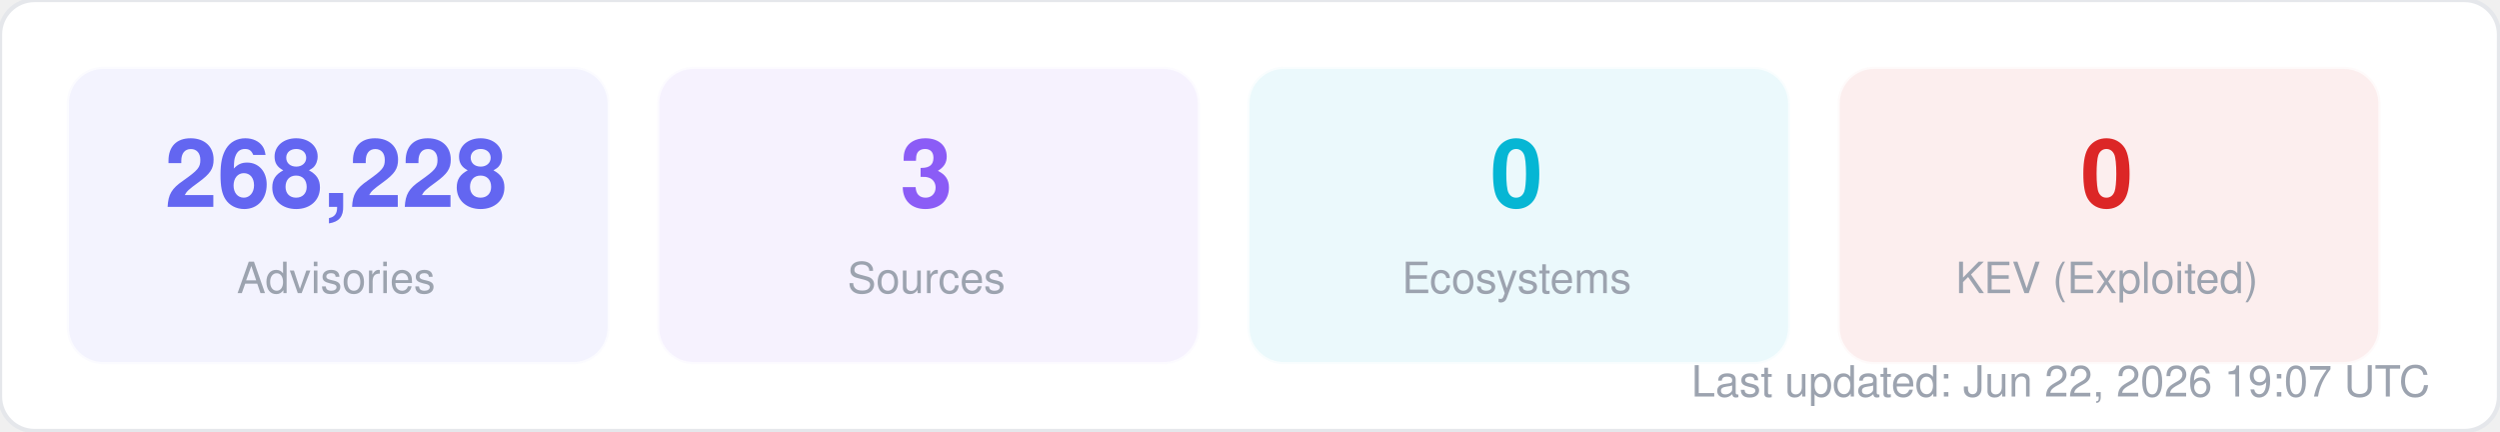
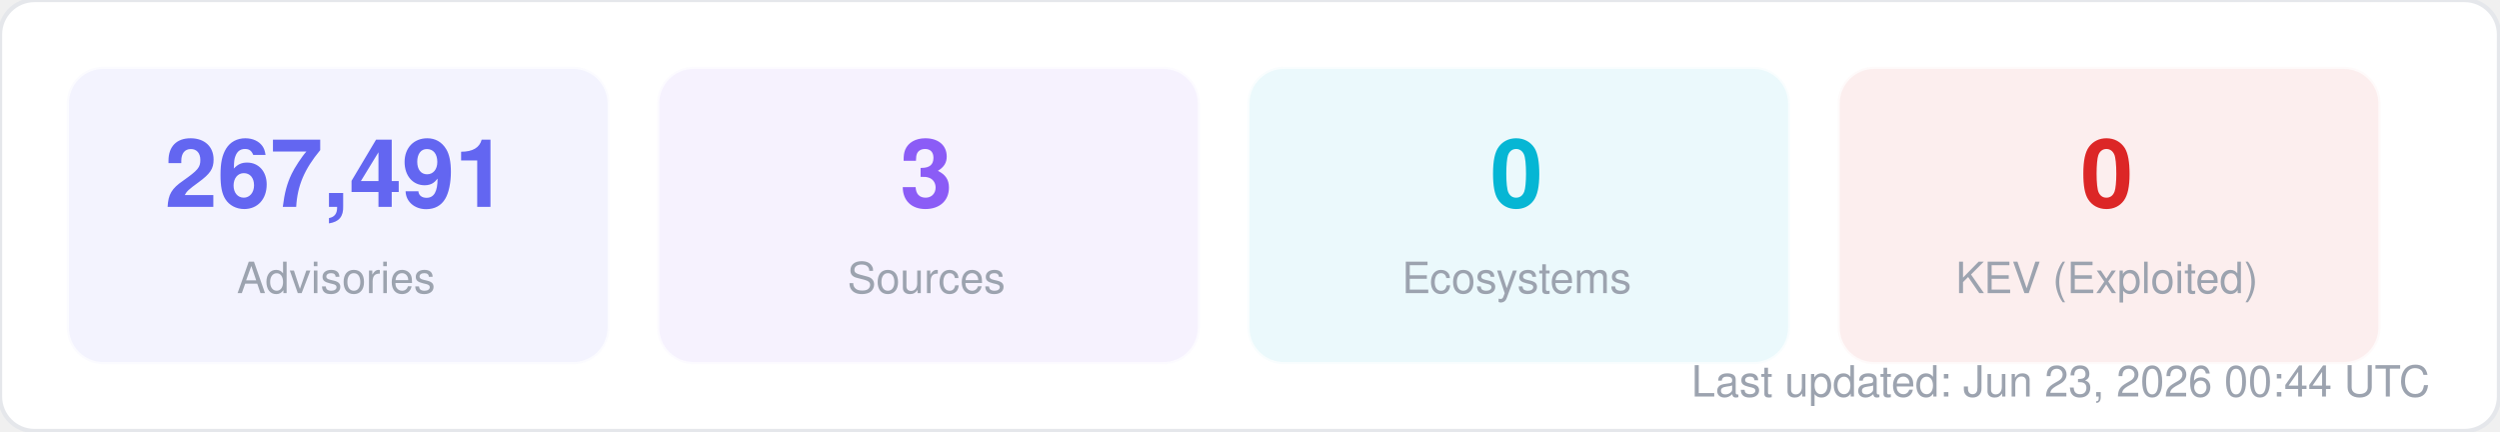
<svg xmlns="http://www.w3.org/2000/svg" width="580" height="100" viewBox="0 0 580 100" fill="none">
  <style>
  text { font-family: -apple-system, BlinkMacSystemFont, "Segoe UI", Helvetica, Arial, sans-serif; }
  .title { font-size: 14px; font-weight: 700; fill: #1f2937; }
  .label { font-size: 11px; fill: #6b7280; }
  .value { font-size: 11px; font-weight: 600; fill: #374151; }
  .big-number { font-size: 28px; font-weight: 800; fill: #111827; }
  .sub { font-size: 10px; fill: #9ca3af; }
</style>
  <rect width="580" height="100" rx="8" fill="#ffffff" stroke="#e5e7eb" stroke-width="1" />
  <rect x="16" y="16" width="125" height="68" rx="8" fill="#6366f1" opacity="0.08" stroke="#6366f1" stroke-width="1" stroke-opacity="0.3" />
-   <text x="78" y="48" text-anchor="middle" class="big-number" style="font-size:22px; fill:#6366f1">268,228</text>
+   <text x="78" y="48" text-anchor="middle" class="big-number" style="font-size:22px; fill:#6366f1">267,491</text>
  <text x="78" y="68" text-anchor="middle" class="sub">Advisories</text>
  <rect x="153" y="16" width="125" height="68" rx="8" fill="#8b5cf6" opacity="0.08" stroke="#8b5cf6" stroke-width="1" stroke-opacity="0.3" />
  <text x="215" y="48" text-anchor="middle" class="big-number" style="font-size:22px; fill:#8b5cf6">3</text>
  <text x="215" y="68" text-anchor="middle" class="sub">Sources</text>
  <rect x="290" y="16" width="125" height="68" rx="8" fill="#06b6d4" opacity="0.08" stroke="#06b6d4" stroke-width="1" stroke-opacity="0.3" />
  <text x="352" y="48" text-anchor="middle" class="big-number" style="font-size:22px; fill:#06b6d4">0</text>
  <text x="352" y="68" text-anchor="middle" class="sub">Ecosystems</text>
  <rect x="427" y="16" width="125" height="68" rx="8" fill="#dc2626" opacity="0.08" stroke="#dc2626" stroke-width="1" stroke-opacity="0.3" />
  <text x="489" y="48" text-anchor="middle" class="big-number" style="font-size:22px; fill:#dc2626">0</text>
  <text x="489" y="68" text-anchor="middle" class="sub">KEV (Exploited)</text>
-   <text x="564" y="92" text-anchor="end" class="sub">Last updated: Jun 22, 2026 19:07 UTC</text>
+   <text x="564" y="92" text-anchor="end" class="sub">Last updated: Jun 23, 2026 00:44 UTC</text>
</svg>
